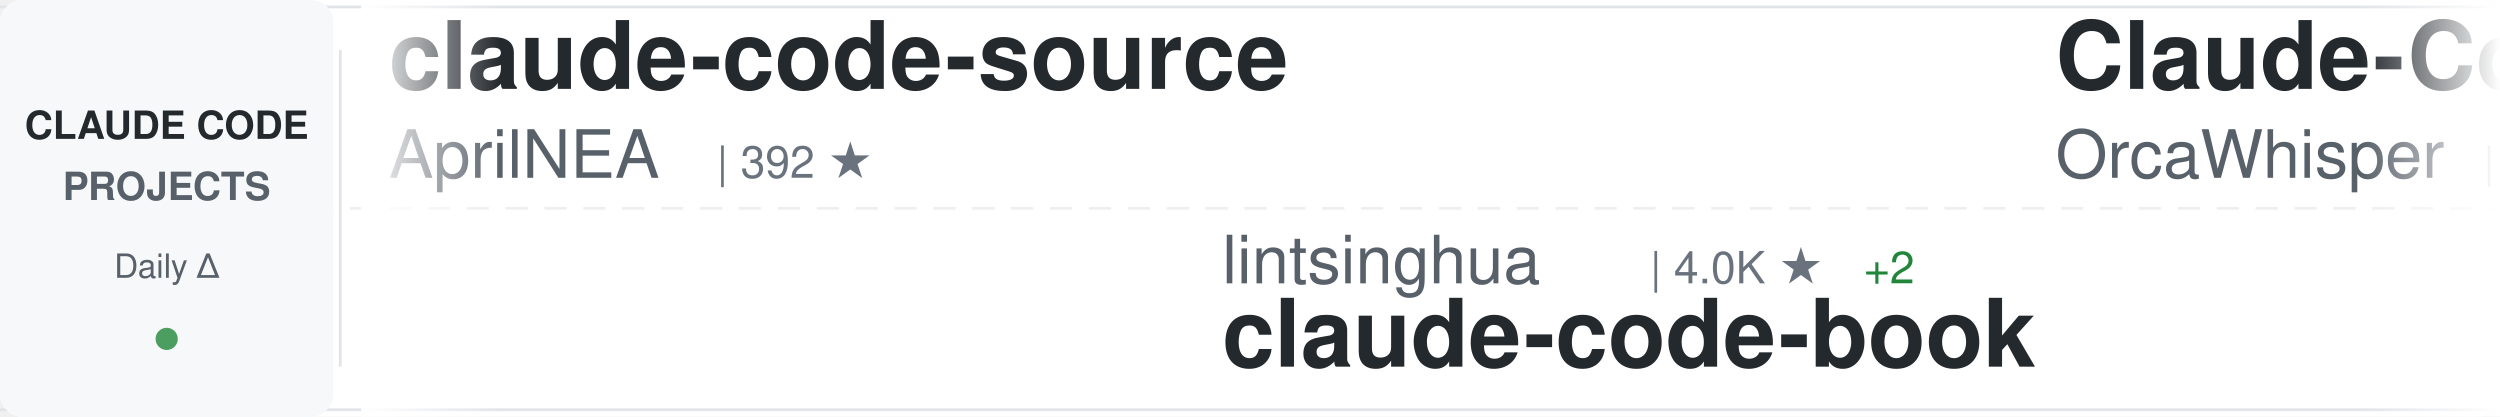
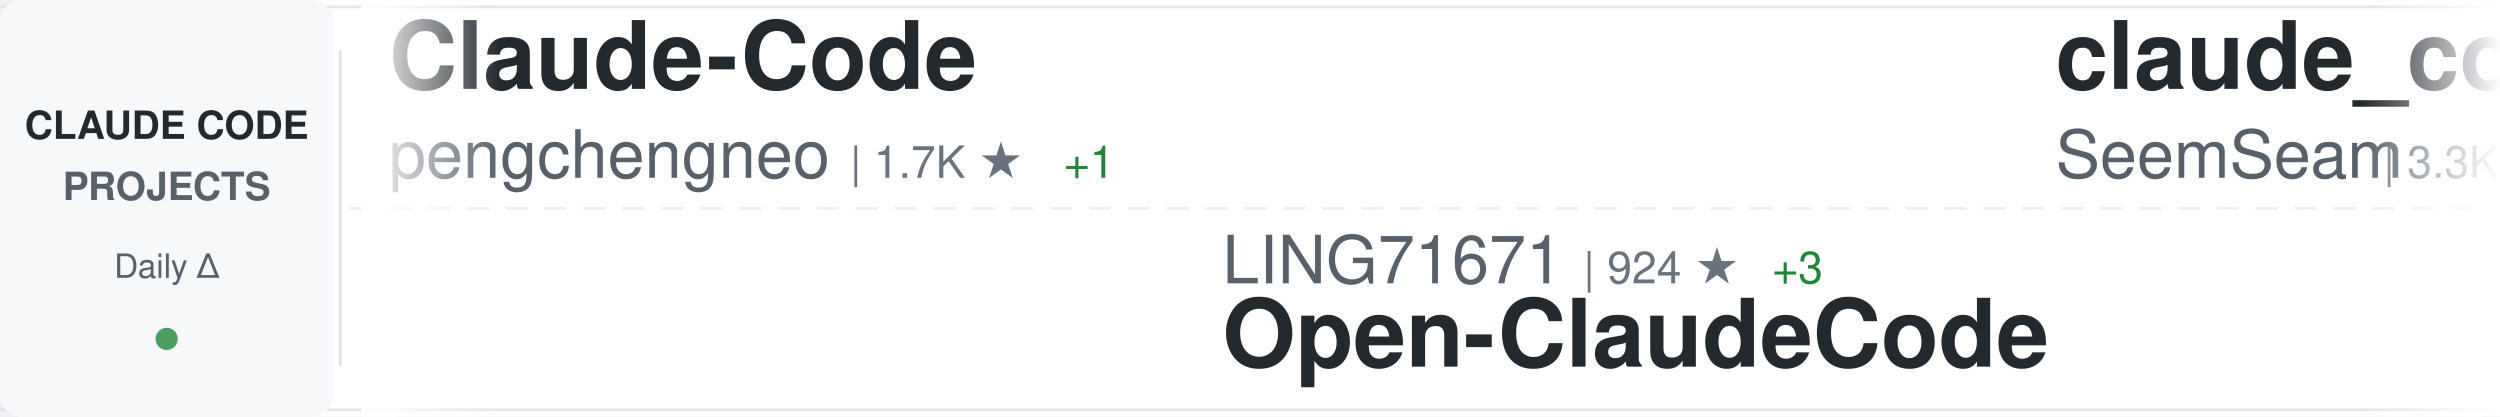
<svg xmlns="http://www.w3.org/2000/svg" width="900" height="150">
  <defs>
    <linearGradient id="awesomeLeftFade" x1="0%" y1="0%" x2="100%" y2="0%">
      <stop offset="0%" style="stop-color:#ffffff;stop-opacity:1" />
      <stop offset="100%" style="stop-color:#ffffff;stop-opacity:0" />
    </linearGradient>
    <linearGradient id="awesomeRightFade" x1="0%" y1="0%" x2="100%" y2="0%">
      <stop offset="0%" style="stop-color:#ffffff;stop-opacity:0" />
      <stop offset="100%" style="stop-color:#ffffff;stop-opacity:1" />
    </linearGradient>
  </defs>
  <rect width="900" height="150" fill="#ffffff" rx="8" />
  <rect x="0" y="2" width="900" height="1" fill="#e1e4e8" />
  <rect x="0" y="147" width="900" height="1" fill="#e1e4e8" />
  <line x1="0" y1="75" x2="900" y2="75" stroke="#e1e4e8" stroke-width="1" stroke-dasharray="8 6" opacity="0.6" />
  <rect x="0" y="0" width="120" height="150" fill="#f6f8fa" rx="8" />
  <text x="60" y="50" font-family="-apple-system, BlinkMacSystemFont, 'Segoe UI', Helvetica, Arial, sans-serif" font-size="14" font-weight="600" fill="#24292e" text-anchor="middle">CLAUDE CODE</text>
  <text x="60" y="72" font-family="-apple-system, BlinkMacSystemFont, 'Segoe UI', Helvetica, Arial, sans-serif" font-size="14" font-weight="600" fill="#586069" text-anchor="middle">PROJECTS</text>
  <text x="60" y="100" font-family="-apple-system, BlinkMacSystemFont, 'Segoe UI', Helvetica, Arial, sans-serif" font-size="12" font-weight="500" fill="#586069" text-anchor="middle">Daily Δ</text>
  <circle cx="60" cy="122" r="4" fill="#22863a" opacity="0.8" />
  <rect x="122" y="18" width="1" height="114" fill="#e1e4e8" />
  <clipPath id="awesomeTickerClip">
    <rect x="130" y="0" width="770" height="150" />
  </clipPath>
  <g clip-path="url(#awesomeTickerClip)">
    <g id="awesomeTickerItems">
      <animateTransform attributeName="transform" attributeType="XML" type="translate" from="0 0" to="-3000 0" dur="54s" repeatCount="indefinite" />
      <g transform="translate(0, 0)">
-         <text x="140" y="32" font-family="-apple-system, BlinkMacSystemFont, 'Segoe UI', Helvetica, Arial, sans-serif" font-size="34" font-weight="600" fill="#24292e">claude-code-source</text>
-         <text x="140" y="64" font-family="-apple-system, BlinkMacSystemFont, 'Segoe UI', Helvetica, Arial, sans-serif" font-size="24" font-weight="400" fill="#586069">AprilNEA</text>
-         <text x="258" y="64" font-family="-apple-system, BlinkMacSystemFont, 'Segoe UI', Helvetica, Arial, sans-serif" font-size="16" font-weight="500" fill="#6a737d">| 392 ★</text>
+         <text x="140" y="32" font-family="-apple-system, BlinkMacSystemFont, 'Segoe UI', Helvetica, Arial, sans-serif" font-size="34" font-weight="600" fill="#24292e">Claude-Code</text>
+         <text x="140" y="64" font-family="-apple-system, BlinkMacSystemFont, 'Segoe UI', Helvetica, Arial, sans-serif" font-size="24" font-weight="400" fill="#586069">pengchengneo</text>
+         <text x="306" y="64" font-family="-apple-system, BlinkMacSystemFont, 'Segoe UI', Helvetica, Arial, sans-serif" font-size="16" font-weight="500" fill="#6a737d">| 1.7K ★</text>
+         <text x="383" y="64" font-family="-apple-system, BlinkMacSystemFont, 'Segoe UI', Helvetica, Arial, sans-serif" font-size="16" font-weight="500" fill="#22863a"> +1</text>
      </g>
      <g transform="translate(300, 0)">
-         <text x="140" y="102" font-family="-apple-system, BlinkMacSystemFont, 'Segoe UI', Helvetica, Arial, sans-serif" font-size="24" font-weight="400" fill="#586069">lintsinghua</text>
-         <text x="294" y="102" font-family="-apple-system, BlinkMacSystemFont, 'Segoe UI', Helvetica, Arial, sans-serif" font-size="16" font-weight="500" fill="#6a737d">| 4.0K ★</text>
-         <text x="371" y="102" font-family="-apple-system, BlinkMacSystemFont, 'Segoe UI', Helvetica, Arial, sans-serif" font-size="16" font-weight="500" fill="#22863a"> +2</text>
-         <text x="140" y="132" font-family="-apple-system, BlinkMacSystemFont, 'Segoe UI', Helvetica, Arial, sans-serif" font-size="34" font-weight="600" fill="#24292e">claude-code-book</text>
+         <text x="140" y="102" font-family="-apple-system, BlinkMacSystemFont, 'Segoe UI', Helvetica, Arial, sans-serif" font-size="24" font-weight="400" fill="#586069">LING71671</text>
+         <text x="270" y="102" font-family="-apple-system, BlinkMacSystemFont, 'Segoe UI', Helvetica, Arial, sans-serif" font-size="16" font-weight="500" fill="#6a737d">| 924 ★</text>
+         <text x="338" y="102" font-family="-apple-system, BlinkMacSystemFont, 'Segoe UI', Helvetica, Arial, sans-serif" font-size="16" font-weight="500" fill="#22863a"> +3</text>
+         <text x="140" y="132" font-family="-apple-system, BlinkMacSystemFont, 'Segoe UI', Helvetica, Arial, sans-serif" font-size="34" font-weight="600" fill="#24292e">Open-ClaudeCode</text>
      </g>
      <g transform="translate(600, 0)">
-         <text x="140" y="32" font-family="-apple-system, BlinkMacSystemFont, 'Segoe UI', Helvetica, Arial, sans-serif" font-size="34" font-weight="600" fill="#24292e">Claude-Code</text>
-         <text x="140" y="64" font-family="-apple-system, BlinkMacSystemFont, 'Segoe UI', Helvetica, Arial, sans-serif" font-size="24" font-weight="400" fill="#586069">OrcaWhisper</text>
-         <text x="294" y="64" font-family="-apple-system, BlinkMacSystemFont, 'Segoe UI', Helvetica, Arial, sans-serif" font-size="16" font-weight="500" fill="#6a737d">| 86 ★</text>
-         <text x="353" y="64" font-family="-apple-system, BlinkMacSystemFont, 'Segoe UI', Helvetica, Arial, sans-serif" font-size="16" font-weight="500" fill="#22863a"> +1</text>
+         <text x="140" y="32" font-family="-apple-system, BlinkMacSystemFont, 'Segoe UI', Helvetica, Arial, sans-serif" font-size="34" font-weight="600" fill="#24292e">claude_codex_bridge</text>
+         <text x="140" y="64" font-family="-apple-system, BlinkMacSystemFont, 'Segoe UI', Helvetica, Arial, sans-serif" font-size="24" font-weight="400" fill="#586069">SeemSeam</text>
+         <text x="258" y="64" font-family="-apple-system, BlinkMacSystemFont, 'Segoe UI', Helvetica, Arial, sans-serif" font-size="16" font-weight="500" fill="#6a737d">| 3.3K ★</text>
+         <text x="335" y="64" font-family="-apple-system, BlinkMacSystemFont, 'Segoe UI', Helvetica, Arial, sans-serif" font-size="16" font-weight="500" fill="#22863a"> +8</text>
      </g>
      <g transform="translate(900, 0)">
-         <text x="140" y="102" font-family="-apple-system, BlinkMacSystemFont, 'Segoe UI', Helvetica, Arial, sans-serif" font-size="24" font-weight="400" fill="#586069">jqueryscript</text>
-         <text x="306" y="102" font-family="-apple-system, BlinkMacSystemFont, 'Segoe UI', Helvetica, Arial, sans-serif" font-size="16" font-weight="500" fill="#6a737d">| 472 ★</text>
-         <text x="374" y="102" font-family="-apple-system, BlinkMacSystemFont, 'Segoe UI', Helvetica, Arial, sans-serif" font-size="16" font-weight="500" fill="#22863a"> +3</text>
-         <text x="140" y="132" font-family="-apple-system, BlinkMacSystemFont, 'Segoe UI', Helvetica, Arial, sans-serif" font-size="34" font-weight="600" fill="#24292e">awesome-claude-code</text>
+         <text x="140" y="102" font-family="-apple-system, BlinkMacSystemFont, 'Segoe UI', Helvetica, Arial, sans-serif" font-size="24" font-weight="400" fill="#586069">xu-xiang</text>
+         <text x="258" y="102" font-family="-apple-system, BlinkMacSystemFont, 'Segoe UI', Helvetica, Arial, sans-serif" font-size="16" font-weight="500" fill="#6a737d">| 1.7K ★</text>
+         <text x="335" y="102" font-family="-apple-system, BlinkMacSystemFont, 'Segoe UI', Helvetica, Arial, sans-serif" font-size="16" font-weight="500" fill="#22863a"> +10</text>
+         <text x="140" y="132" font-family="-apple-system, BlinkMacSystemFont, 'Segoe UI', Helvetica, Arial, sans-serif" font-size="34" font-weight="600" fill="#24292e">everything-claude-code-z...</text>
      </g>
      <g transform="translate(1200, 0)">
-         <text x="140" y="32" font-family="-apple-system, BlinkMacSystemFont, 'Segoe UI', Helvetica, Arial, sans-serif" font-size="34" font-weight="600" fill="#24292e">claude-code-hub</text>
-         <text x="140" y="64" font-family="-apple-system, BlinkMacSystemFont, 'Segoe UI', Helvetica, Arial, sans-serif" font-size="24" font-weight="400" fill="#586069">ding113</text>
-         <text x="246" y="64" font-family="-apple-system, BlinkMacSystemFont, 'Segoe UI', Helvetica, Arial, sans-serif" font-size="16" font-weight="500" fill="#6a737d">| 3.3K ★</text>
-         <text x="323" y="64" font-family="-apple-system, BlinkMacSystemFont, 'Segoe UI', Helvetica, Arial, sans-serif" font-size="16" font-weight="500" fill="#22863a"> +2</text>
+         <text x="140" y="32" font-family="-apple-system, BlinkMacSystemFont, 'Segoe UI', Helvetica, Arial, sans-serif" font-size="34" font-weight="600" fill="#24292e">sc-claude-code-files</text>
+         <text x="140" y="64" font-family="-apple-system, BlinkMacSystemFont, 'Segoe UI', Helvetica, Arial, sans-serif" font-size="24" font-weight="400" fill="#586069">https-deeplearning-ai</text>
+         <text x="414" y="64" font-family="-apple-system, BlinkMacSystemFont, 'Segoe UI', Helvetica, Arial, sans-serif" font-size="16" font-weight="500" fill="#6a737d">| 535 ★</text>
      </g>
      <g transform="translate(1500, 0)">
-         <text x="140" y="102" font-family="-apple-system, BlinkMacSystemFont, 'Segoe UI', Helvetica, Arial, sans-serif" font-size="24" font-weight="400" fill="#586069">huangserva</text>
-         <text x="282" y="102" font-family="-apple-system, BlinkMacSystemFont, 'Segoe UI', Helvetica, Arial, sans-serif" font-size="16" font-weight="500" fill="#6a737d">| 622 ★</text>
-         <text x="140" y="132" font-family="-apple-system, BlinkMacSystemFont, 'Segoe UI', Helvetica, Arial, sans-serif" font-size="34" font-weight="600" fill="#24292e">claude-code-cli</text>
+         <text x="140" y="102" font-family="-apple-system, BlinkMacSystemFont, 'Segoe UI', Helvetica, Arial, sans-serif" font-size="24" font-weight="400" fill="#586069">darcyegb</text>
+         <text x="258" y="102" font-family="-apple-system, BlinkMacSystemFont, 'Segoe UI', Helvetica, Arial, sans-serif" font-size="16" font-weight="500" fill="#6a737d">| 748 ★</text>
+         <text x="140" y="132" font-family="-apple-system, BlinkMacSystemFont, 'Segoe UI', Helvetica, Arial, sans-serif" font-size="34" font-weight="600" fill="#24292e">ClaudeCodeAgents</text>
      </g>
      <g transform="translate(1800, 0)">
-         <text x="140" y="32" font-family="-apple-system, BlinkMacSystemFont, 'Segoe UI', Helvetica, Arial, sans-serif" font-size="34" font-weight="600" fill="#24292e">claude-code-base-action</text>
-         <text x="140" y="64" font-family="-apple-system, BlinkMacSystemFont, 'Segoe UI', Helvetica, Arial, sans-serif" font-size="24" font-weight="400" fill="#586069">anthropics</text>
-         <text x="282" y="64" font-family="-apple-system, BlinkMacSystemFont, 'Segoe UI', Helvetica, Arial, sans-serif" font-size="16" font-weight="500" fill="#6a737d">| 918 ★</text>
-         <text x="350" y="64" font-family="-apple-system, BlinkMacSystemFont, 'Segoe UI', Helvetica, Arial, sans-serif" font-size="16" font-weight="500" fill="#22863a"> +2</text>
+         <text x="140" y="32" font-family="-apple-system, BlinkMacSystemFont, 'Segoe UI', Helvetica, Arial, sans-serif" font-size="34" font-weight="600" fill="#24292e">claude-code-source-code-...</text>
+         <text x="140" y="64" font-family="-apple-system, BlinkMacSystemFont, 'Segoe UI', Helvetica, Arial, sans-serif" font-size="24" font-weight="400" fill="#586069">ghuntley</text>
+         <text x="258" y="64" font-family="-apple-system, BlinkMacSystemFont, 'Segoe UI', Helvetica, Arial, sans-serif" font-size="16" font-weight="500" fill="#6a737d">| 986 ★</text>
      </g>
      <g transform="translate(2100, 0)">
-         <text x="140" y="102" font-family="-apple-system, BlinkMacSystemFont, 'Segoe UI', Helvetica, Arial, sans-serif" font-size="24" font-weight="400" fill="#586069">liuup</text>
-         <text x="222" y="102" font-family="-apple-system, BlinkMacSystemFont, 'Segoe UI', Helvetica, Arial, sans-serif" font-size="16" font-weight="500" fill="#6a737d">| 3.6K ★</text>
-         <text x="299" y="102" font-family="-apple-system, BlinkMacSystemFont, 'Segoe UI', Helvetica, Arial, sans-serif" font-size="16" font-weight="500" fill="#22863a"> +13</text>
-         <text x="140" y="132" font-family="-apple-system, BlinkMacSystemFont, 'Segoe UI', Helvetica, Arial, sans-serif" font-size="34" font-weight="600" fill="#24292e">claude-code-analysis</text>
+         <text x="140" y="102" font-family="-apple-system, BlinkMacSystemFont, 'Segoe UI', Helvetica, Arial, sans-serif" font-size="24" font-weight="400" fill="#586069">Chachamaru127</text>
+         <text x="318" y="102" font-family="-apple-system, BlinkMacSystemFont, 'Segoe UI', Helvetica, Arial, sans-serif" font-size="16" font-weight="500" fill="#6a737d">| 3.0K ★</text>
+         <text x="395" y="102" font-family="-apple-system, BlinkMacSystemFont, 'Segoe UI', Helvetica, Arial, sans-serif" font-size="16" font-weight="500" fill="#22863a"> +2</text>
+         <text x="140" y="132" font-family="-apple-system, BlinkMacSystemFont, 'Segoe UI', Helvetica, Arial, sans-serif" font-size="34" font-weight="600" fill="#24292e">claude-code-harness</text>
      </g>
      <g transform="translate(2400, 0)">
-         <text x="140" y="32" font-family="-apple-system, BlinkMacSystemFont, 'Segoe UI', Helvetica, Arial, sans-serif" font-size="34" font-weight="600" fill="#24292e">claude-code-sourcemap</text>
-         <text x="140" y="64" font-family="-apple-system, BlinkMacSystemFont, 'Segoe UI', Helvetica, Arial, sans-serif" font-size="24" font-weight="400" fill="#586069">ChinaSiro</text>
-         <text x="270" y="64" font-family="-apple-system, BlinkMacSystemFont, 'Segoe UI', Helvetica, Arial, sans-serif" font-size="16" font-weight="500" fill="#6a737d">| 9.6K ★</text>
-         <text x="347" y="64" font-family="-apple-system, BlinkMacSystemFont, 'Segoe UI', Helvetica, Arial, sans-serif" font-size="16" font-weight="500" fill="#22863a"> +3</text>
+         <text x="140" y="32" font-family="-apple-system, BlinkMacSystemFont, 'Segoe UI', Helvetica, Arial, sans-serif" font-size="34" font-weight="600" fill="#24292e">claude-code-spec-workflo...</text>
+         <text x="140" y="64" font-family="-apple-system, BlinkMacSystemFont, 'Segoe UI', Helvetica, Arial, sans-serif" font-size="24" font-weight="400" fill="#586069">Pimzino</text>
+         <text x="246" y="64" font-family="-apple-system, BlinkMacSystemFont, 'Segoe UI', Helvetica, Arial, sans-serif" font-size="16" font-weight="500" fill="#6a737d">| 3.8K ★</text>
      </g>
      <g transform="translate(2700, 0)">
-         <text x="140" y="102" font-family="-apple-system, BlinkMacSystemFont, 'Segoe UI', Helvetica, Arial, sans-serif" font-size="24" font-weight="400" fill="#586069">Cranot</text>
-         <text x="234" y="102" font-family="-apple-system, BlinkMacSystemFont, 'Segoe UI', Helvetica, Arial, sans-serif" font-size="16" font-weight="500" fill="#6a737d">| 2.8K ★</text>
-         <text x="140" y="132" font-family="-apple-system, BlinkMacSystemFont, 'Segoe UI', Helvetica, Arial, sans-serif" font-size="34" font-weight="600" fill="#24292e">claude-code-guide</text>
+         <text x="140" y="102" font-family="-apple-system, BlinkMacSystemFont, 'Segoe UI', Helvetica, Arial, sans-serif" font-size="24" font-weight="400" fill="#586069">luyao618</text>
+         <text x="258" y="102" font-family="-apple-system, BlinkMacSystemFont, 'Segoe UI', Helvetica, Arial, sans-serif" font-size="16" font-weight="500" fill="#6a737d">| 1.6K ★</text>
+         <text x="335" y="102" font-family="-apple-system, BlinkMacSystemFont, 'Segoe UI', Helvetica, Arial, sans-serif" font-size="16" font-weight="500" fill="#22863a"> +3</text>
+         <text x="140" y="132" font-family="-apple-system, BlinkMacSystemFont, 'Segoe UI', Helvetica, Arial, sans-serif" font-size="34" font-weight="600" fill="#24292e">Claude-Code-Source-Study</text>
      </g>
      <g transform="translate(3000, 0)">
-         <text x="140" y="32" font-family="-apple-system, BlinkMacSystemFont, 'Segoe UI', Helvetica, Arial, sans-serif" font-size="34" font-weight="600" fill="#24292e">claude-code-source</text>
-         <text x="140" y="64" font-family="-apple-system, BlinkMacSystemFont, 'Segoe UI', Helvetica, Arial, sans-serif" font-size="24" font-weight="400" fill="#586069">AprilNEA</text>
-         <text x="258" y="64" font-family="-apple-system, BlinkMacSystemFont, 'Segoe UI', Helvetica, Arial, sans-serif" font-size="16" font-weight="500" fill="#6a737d">| 392 ★</text>
+         <text x="140" y="32" font-family="-apple-system, BlinkMacSystemFont, 'Segoe UI', Helvetica, Arial, sans-serif" font-size="34" font-weight="600" fill="#24292e">Claude-Code</text>
+         <text x="140" y="64" font-family="-apple-system, BlinkMacSystemFont, 'Segoe UI', Helvetica, Arial, sans-serif" font-size="24" font-weight="400" fill="#586069">pengchengneo</text>
+         <text x="306" y="64" font-family="-apple-system, BlinkMacSystemFont, 'Segoe UI', Helvetica, Arial, sans-serif" font-size="16" font-weight="500" fill="#6a737d">| 1.7K ★</text>
+         <text x="383" y="64" font-family="-apple-system, BlinkMacSystemFont, 'Segoe UI', Helvetica, Arial, sans-serif" font-size="16" font-weight="500" fill="#22863a"> +1</text>
      </g>
      <g transform="translate(3300, 0)">
-         <text x="140" y="102" font-family="-apple-system, BlinkMacSystemFont, 'Segoe UI', Helvetica, Arial, sans-serif" font-size="24" font-weight="400" fill="#586069">lintsinghua</text>
-         <text x="294" y="102" font-family="-apple-system, BlinkMacSystemFont, 'Segoe UI', Helvetica, Arial, sans-serif" font-size="16" font-weight="500" fill="#6a737d">| 4.0K ★</text>
-         <text x="371" y="102" font-family="-apple-system, BlinkMacSystemFont, 'Segoe UI', Helvetica, Arial, sans-serif" font-size="16" font-weight="500" fill="#22863a"> +2</text>
-         <text x="140" y="132" font-family="-apple-system, BlinkMacSystemFont, 'Segoe UI', Helvetica, Arial, sans-serif" font-size="34" font-weight="600" fill="#24292e">claude-code-book</text>
+         <text x="140" y="102" font-family="-apple-system, BlinkMacSystemFont, 'Segoe UI', Helvetica, Arial, sans-serif" font-size="24" font-weight="400" fill="#586069">LING71671</text>
+         <text x="270" y="102" font-family="-apple-system, BlinkMacSystemFont, 'Segoe UI', Helvetica, Arial, sans-serif" font-size="16" font-weight="500" fill="#6a737d">| 924 ★</text>
+         <text x="338" y="102" font-family="-apple-system, BlinkMacSystemFont, 'Segoe UI', Helvetica, Arial, sans-serif" font-size="16" font-weight="500" fill="#22863a"> +3</text>
+         <text x="140" y="132" font-family="-apple-system, BlinkMacSystemFont, 'Segoe UI', Helvetica, Arial, sans-serif" font-size="34" font-weight="600" fill="#24292e">Open-ClaudeCode</text>
      </g>
      <g transform="translate(3600, 0)">
-         <text x="140" y="32" font-family="-apple-system, BlinkMacSystemFont, 'Segoe UI', Helvetica, Arial, sans-serif" font-size="34" font-weight="600" fill="#24292e">Claude-Code</text>
-         <text x="140" y="64" font-family="-apple-system, BlinkMacSystemFont, 'Segoe UI', Helvetica, Arial, sans-serif" font-size="24" font-weight="400" fill="#586069">OrcaWhisper</text>
-         <text x="294" y="64" font-family="-apple-system, BlinkMacSystemFont, 'Segoe UI', Helvetica, Arial, sans-serif" font-size="16" font-weight="500" fill="#6a737d">| 86 ★</text>
-         <text x="353" y="64" font-family="-apple-system, BlinkMacSystemFont, 'Segoe UI', Helvetica, Arial, sans-serif" font-size="16" font-weight="500" fill="#22863a"> +1</text>
+         <text x="140" y="32" font-family="-apple-system, BlinkMacSystemFont, 'Segoe UI', Helvetica, Arial, sans-serif" font-size="34" font-weight="600" fill="#24292e">claude_codex_bridge</text>
+         <text x="140" y="64" font-family="-apple-system, BlinkMacSystemFont, 'Segoe UI', Helvetica, Arial, sans-serif" font-size="24" font-weight="400" fill="#586069">SeemSeam</text>
+         <text x="258" y="64" font-family="-apple-system, BlinkMacSystemFont, 'Segoe UI', Helvetica, Arial, sans-serif" font-size="16" font-weight="500" fill="#6a737d">| 3.3K ★</text>
+         <text x="335" y="64" font-family="-apple-system, BlinkMacSystemFont, 'Segoe UI', Helvetica, Arial, sans-serif" font-size="16" font-weight="500" fill="#22863a"> +8</text>
      </g>
      <g transform="translate(3900, 0)">
-         <text x="140" y="102" font-family="-apple-system, BlinkMacSystemFont, 'Segoe UI', Helvetica, Arial, sans-serif" font-size="24" font-weight="400" fill="#586069">jqueryscript</text>
-         <text x="306" y="102" font-family="-apple-system, BlinkMacSystemFont, 'Segoe UI', Helvetica, Arial, sans-serif" font-size="16" font-weight="500" fill="#6a737d">| 472 ★</text>
-         <text x="374" y="102" font-family="-apple-system, BlinkMacSystemFont, 'Segoe UI', Helvetica, Arial, sans-serif" font-size="16" font-weight="500" fill="#22863a"> +3</text>
-         <text x="140" y="132" font-family="-apple-system, BlinkMacSystemFont, 'Segoe UI', Helvetica, Arial, sans-serif" font-size="34" font-weight="600" fill="#24292e">awesome-claude-code</text>
+         <text x="140" y="102" font-family="-apple-system, BlinkMacSystemFont, 'Segoe UI', Helvetica, Arial, sans-serif" font-size="24" font-weight="400" fill="#586069">xu-xiang</text>
+         <text x="258" y="102" font-family="-apple-system, BlinkMacSystemFont, 'Segoe UI', Helvetica, Arial, sans-serif" font-size="16" font-weight="500" fill="#6a737d">| 1.7K ★</text>
+         <text x="335" y="102" font-family="-apple-system, BlinkMacSystemFont, 'Segoe UI', Helvetica, Arial, sans-serif" font-size="16" font-weight="500" fill="#22863a"> +10</text>
+         <text x="140" y="132" font-family="-apple-system, BlinkMacSystemFont, 'Segoe UI', Helvetica, Arial, sans-serif" font-size="34" font-weight="600" fill="#24292e">everything-claude-code-z...</text>
      </g>
    </g>
  </g>
  <rect x="130" y="0" width="50" height="150" fill="url(#awesomeLeftFade)" />
  <rect x="850" y="0" width="50" height="150" fill="url(#awesomeRightFade)" />
</svg>
